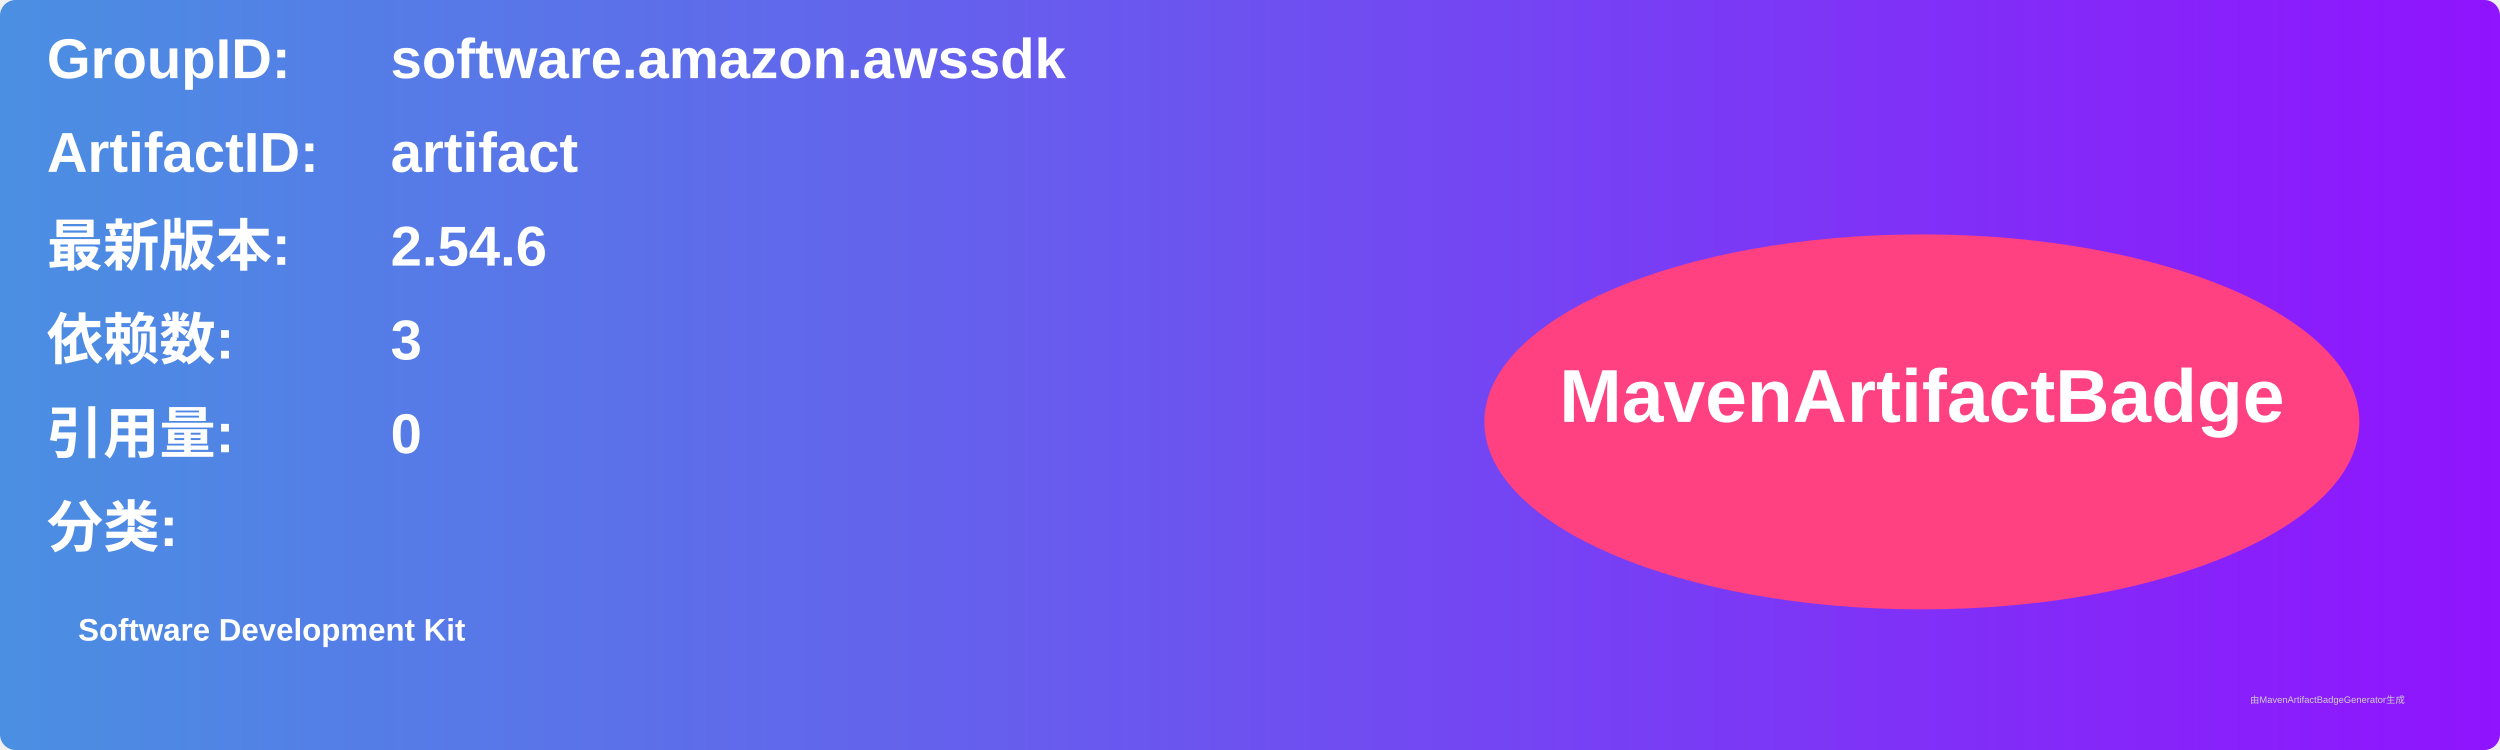
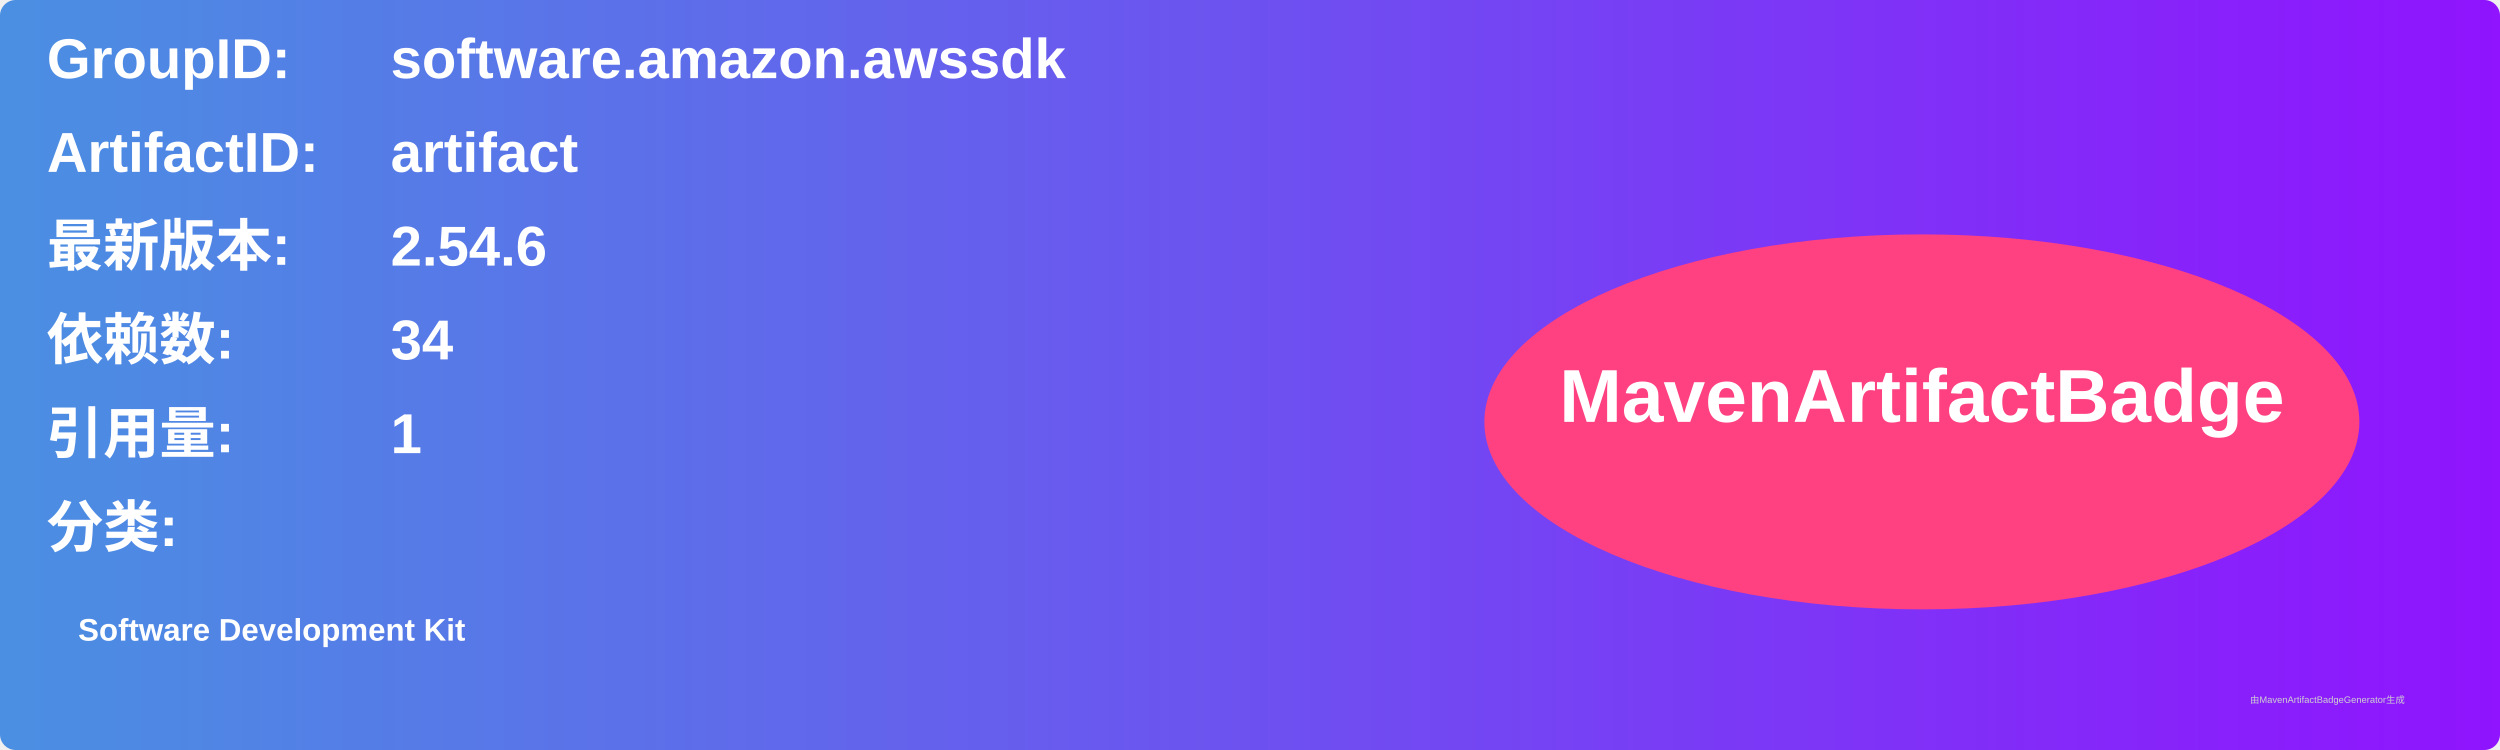
<svg xmlns="http://www.w3.org/2000/svg" width="800" height="240" viewBox="0 0 800 240">
  <linearGradient id="grad" x1="0%" y1="0%" x2="100%" y2="0%">
    <stop offset="0%" stop-color="#4a90e2" />
    <stop offset="100%" stop-color="#9013fe" />
  </linearGradient>
  <rect width="100%" height="100%" rx="5" ry="5" fill="url(#grad)" />
  <g transform="translate(15, 15)">
    <text x="0" y="10" font-family="Arial" font-size="18" fill="white" font-weight="bold" width="260">GroupID:</text>
    <text x="110" y="10" font-family="Arial" font-size="18" fill="white" font-weight="bold" width="460">software.amazon.awssdk</text>
    <text x="0" y="40" font-family="Arial" font-size="18" fill="white" font-weight="bold" width="260">ArtifactID:</text>
    <text x="110" y="40" font-family="Arial" font-size="18" fill="white" font-weight="bold" width="460">artifact</text>
    <text x="0" y="70" font-family="Arial" font-size="18" fill="white" font-weight="bold">最新版本:</text>
    <text x="110" y="70" font-family="Arial" font-size="18" fill="white" font-weight="bold">
      <tspan font-weight="bold">2.54.6</tspan>
    </text>
    <text x="0" y="100" font-family="Arial" font-size="18" fill="white" font-weight="bold">依赖数: </text>
    <text x="110" y="100" font-family="Arial" font-size="18" fill="white">
-       <tspan font-weight="bold">3</tspan>
+       <tspan font-weight="bold">34</tspan>
    </text>
    <text x="0" y="130" font-family="Arial" font-size="18" fill="white" font-weight="bold">引用量: </text>
    <text x="110" y="130" font-family="Arial" font-size="18" fill="white">
-       <tspan font-weight="bold">0</tspan>
+       <tspan font-weight="bold">1</tspan>
    </text>
    <text x="0" y="160" font-family="Arial" font-size="18" fill="white" font-weight="bold">分类:</text>
    <text x="10" y="190" font-family="Arial" font-size="10" fill="white">
      <tspan font-weight="bold">Software Development Kit</tspan>
    </text>
    <ellipse cx="600" cy="120" rx="140" ry="60" fill="#ff4081" />
    <text x="600" y="120" text-anchor="middle" font-family="Arial" font-size="24" fill="white" font-weight="bold">MavenArtifactBadge</text>
  </g>
  <text x="720" y="225" font-family="Arial" font-size="3" fill="#d0d0d0">由MavenArtifactBadgeGenerator生成</text>
</svg>
